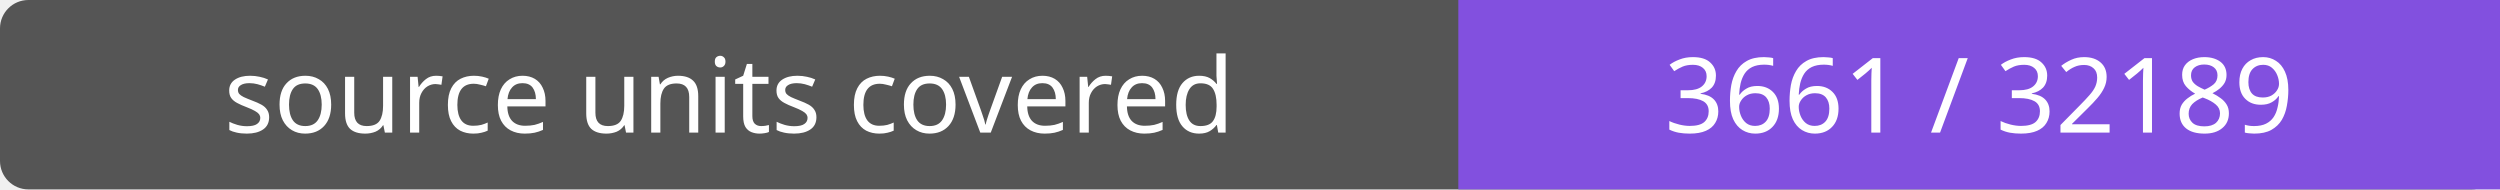
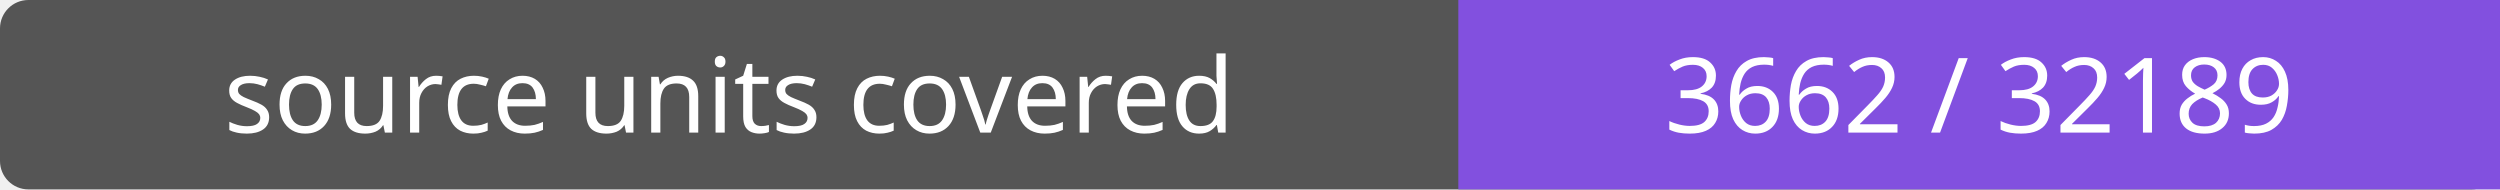
- <svg xmlns="http://www.w3.org/2000/svg" width="264" height="20" role="img" aria-label="source units covered: 3661 / 32189">
+ <svg xmlns="http://www.w3.org/2000/svg" width="264" height="20" role="img" aria-label="source units covered: 3662 / 32189">
  <rect width="264" height="20" rx="3" fill="#555" />
  <path fill="#8250df" d="M154 0h110v20H154z" />
  <g fill="#fff" text-anchor="middle" font-family="Verdana,sans-serif" font-size="11">
    <text x="77.0" y="14">source units covered</text>
-     <text x="209.0" y="14">3661 / 32189</text>
+     <text x="209.0" y="14">3662 / 32189</text>
  </g>
</svg>
